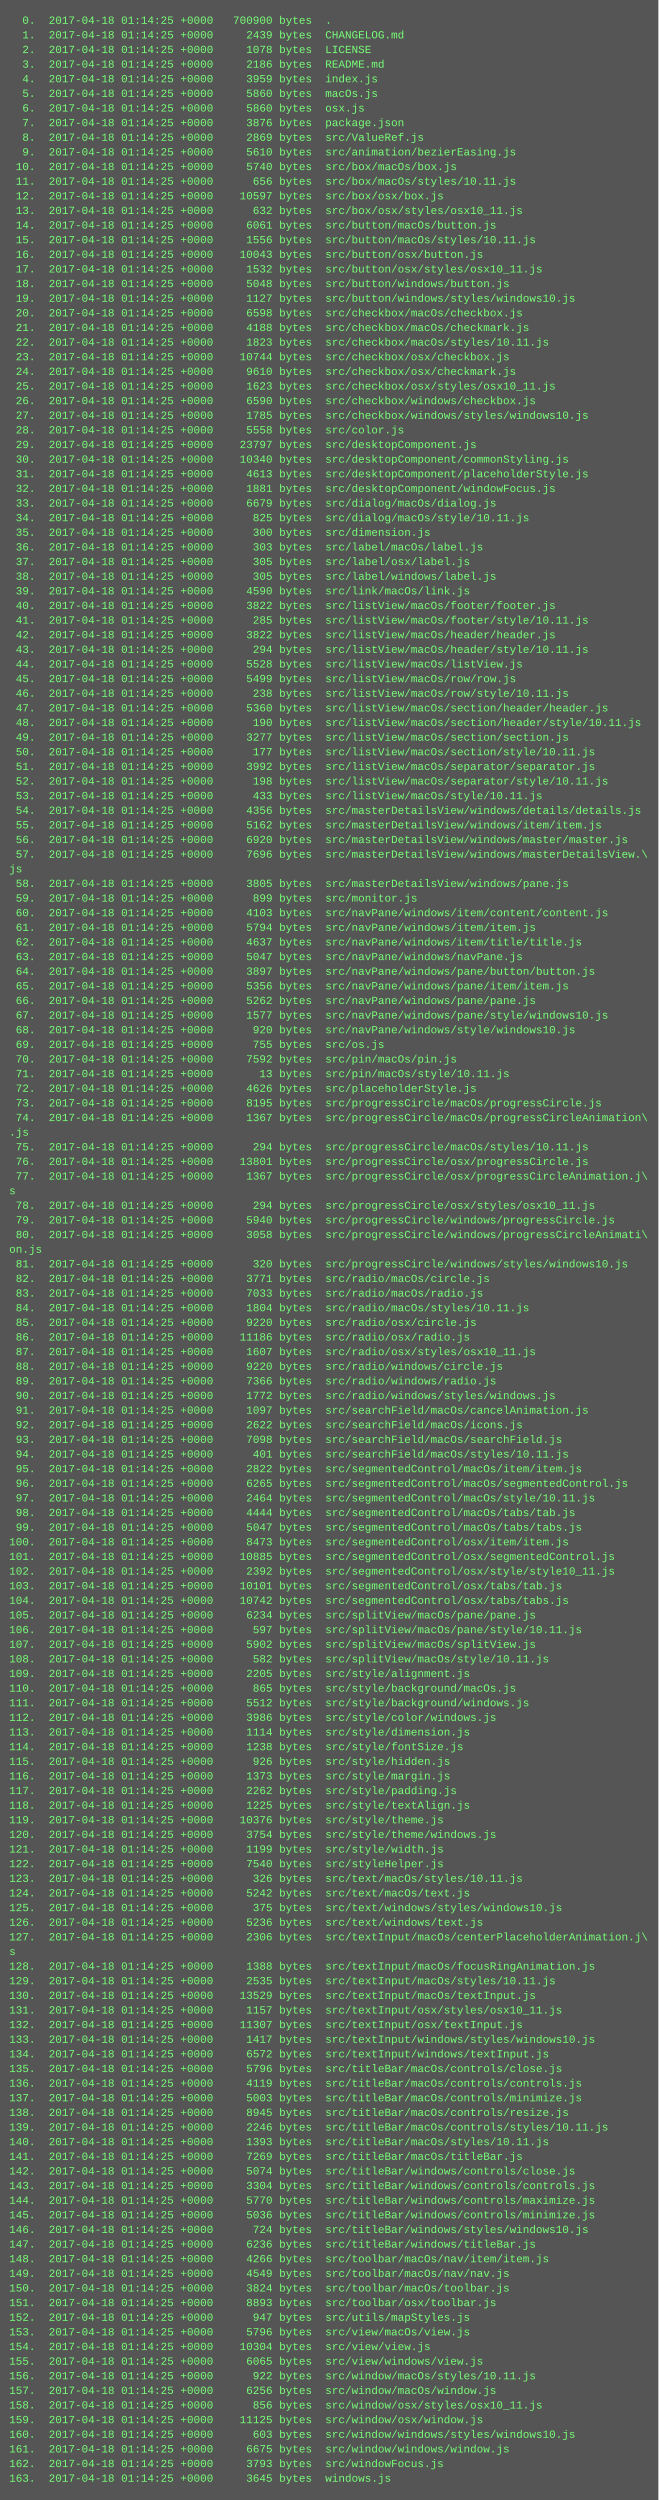
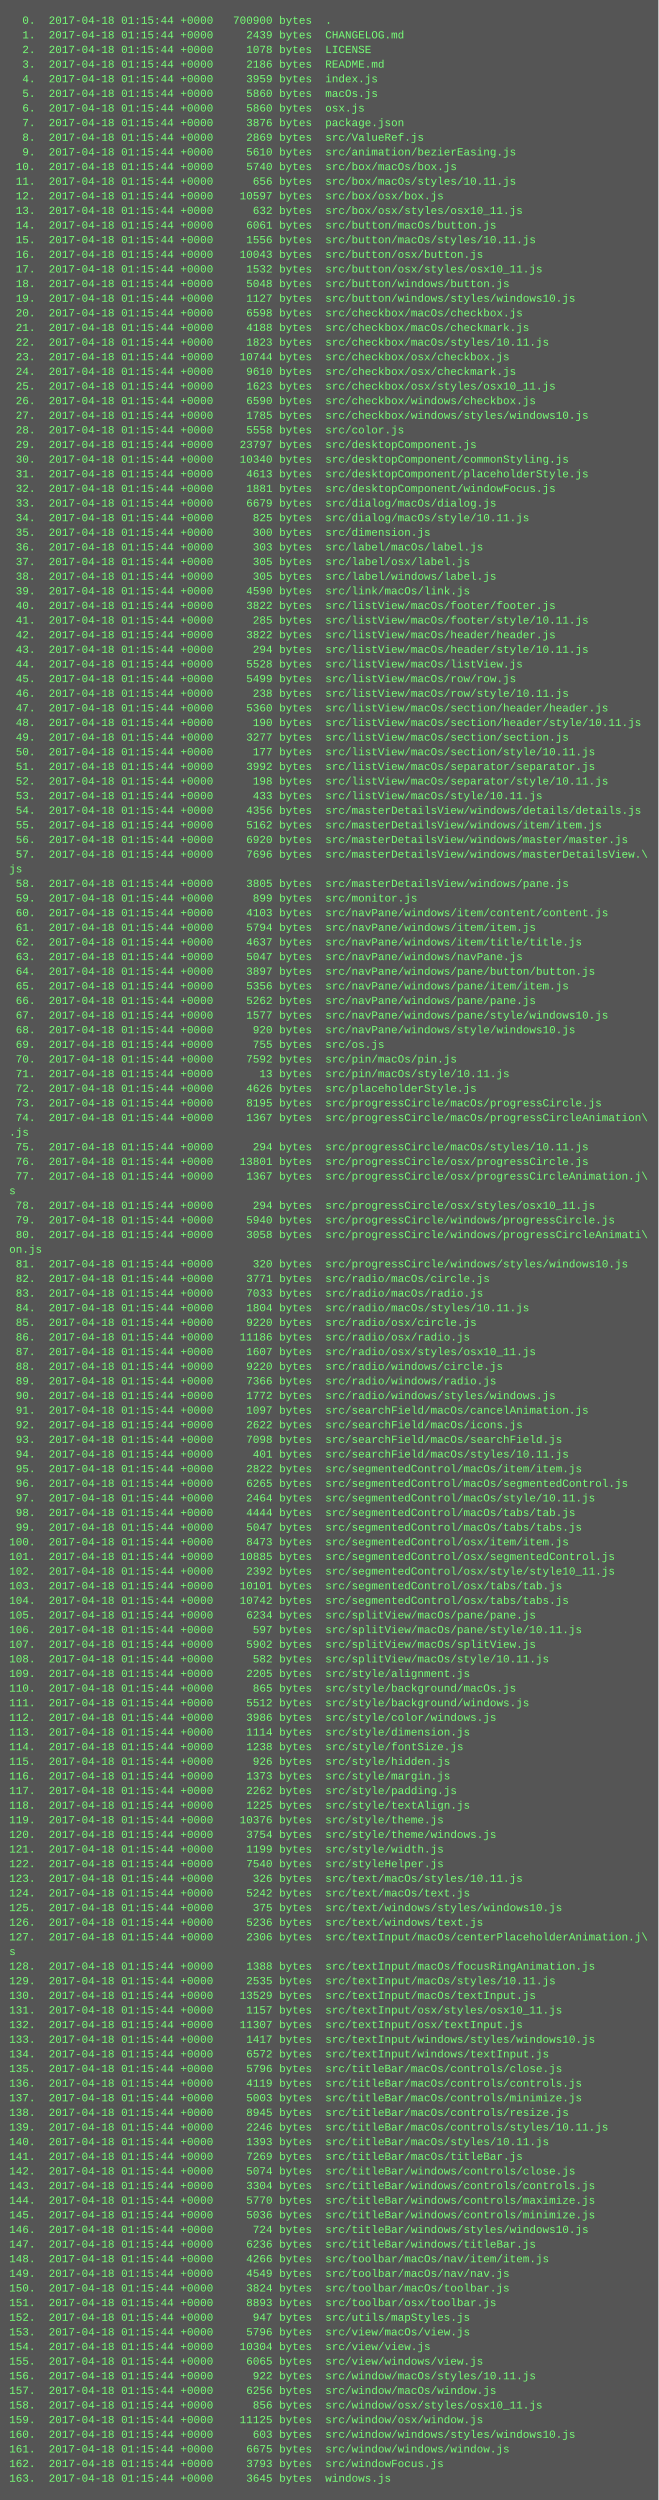
<svg xmlns="http://www.w3.org/2000/svg" height="2734" width="720">
  <rect height="2734" fill="#555" width="720" />
  <text fill="#7f7" font-family="Courier New" font-size="12" xml:space="preserve">
-     <tspan x="10" y="26">  0.  2017-04-18 01:14:25 +0000   700900 bytes  .</tspan>
-     <tspan x="10" y="42">  1.  2017-04-18 01:14:25 +0000     2439 bytes  CHANGELOG.md</tspan>
-     <tspan x="10" y="58">  2.  2017-04-18 01:14:25 +0000     1078 bytes  LICENSE</tspan>
-     <tspan x="10" y="74">  3.  2017-04-18 01:14:25 +0000     2186 bytes  README.md</tspan>
-     <tspan x="10" y="90">  4.  2017-04-18 01:14:25 +0000     3959 bytes  index.js</tspan>
-     <tspan x="10" y="106">  5.  2017-04-18 01:14:25 +0000     5860 bytes  macOs.js</tspan>
-     <tspan x="10" y="122">  6.  2017-04-18 01:14:25 +0000     5860 bytes  osx.js</tspan>
-     <tspan x="10" y="138">  7.  2017-04-18 01:14:25 +0000     3876 bytes  package.json</tspan>
-     <tspan x="10" y="154">  8.  2017-04-18 01:14:25 +0000     2869 bytes  src/ValueRef.js</tspan>
-     <tspan x="10" y="170">  9.  2017-04-18 01:14:25 +0000     5610 bytes  src/animation/bezierEasing.js</tspan>
-     <tspan x="10" y="186"> 10.  2017-04-18 01:14:25 +0000     5740 bytes  src/box/macOs/box.js</tspan>
-     <tspan x="10" y="202"> 11.  2017-04-18 01:14:25 +0000      656 bytes  src/box/macOs/styles/10.11.js</tspan>
-     <tspan x="10" y="218"> 12.  2017-04-18 01:14:25 +0000    10597 bytes  src/box/osx/box.js</tspan>
-     <tspan x="10" y="234"> 13.  2017-04-18 01:14:25 +0000      632 bytes  src/box/osx/styles/osx10_11.js</tspan>
-     <tspan x="10" y="250"> 14.  2017-04-18 01:14:25 +0000     6061 bytes  src/button/macOs/button.js</tspan>
-     <tspan x="10" y="266"> 15.  2017-04-18 01:14:25 +0000     1556 bytes  src/button/macOs/styles/10.11.js</tspan>
-     <tspan x="10" y="282"> 16.  2017-04-18 01:14:25 +0000    10043 bytes  src/button/osx/button.js</tspan>
-     <tspan x="10" y="298"> 17.  2017-04-18 01:14:25 +0000     1532 bytes  src/button/osx/styles/osx10_11.js</tspan>
-     <tspan x="10" y="314"> 18.  2017-04-18 01:14:25 +0000     5048 bytes  src/button/windows/button.js</tspan>
-     <tspan x="10" y="330"> 19.  2017-04-18 01:14:25 +0000     1127 bytes  src/button/windows/styles/windows10.js</tspan>
-     <tspan x="10" y="346"> 20.  2017-04-18 01:14:25 +0000     6598 bytes  src/checkbox/macOs/checkbox.js</tspan>
-     <tspan x="10" y="362"> 21.  2017-04-18 01:14:25 +0000     4188 bytes  src/checkbox/macOs/checkmark.js</tspan>
-     <tspan x="10" y="378"> 22.  2017-04-18 01:14:25 +0000     1823 bytes  src/checkbox/macOs/styles/10.11.js</tspan>
-     <tspan x="10" y="394"> 23.  2017-04-18 01:14:25 +0000    10744 bytes  src/checkbox/osx/checkbox.js</tspan>
-     <tspan x="10" y="410"> 24.  2017-04-18 01:14:25 +0000     9610 bytes  src/checkbox/osx/checkmark.js</tspan>
-     <tspan x="10" y="426"> 25.  2017-04-18 01:14:25 +0000     1623 bytes  src/checkbox/osx/styles/osx10_11.js</tspan>
-     <tspan x="10" y="442"> 26.  2017-04-18 01:14:25 +0000     6590 bytes  src/checkbox/windows/checkbox.js</tspan>
-     <tspan x="10" y="458"> 27.  2017-04-18 01:14:25 +0000     1785 bytes  src/checkbox/windows/styles/windows10.js</tspan>
-     <tspan x="10" y="474"> 28.  2017-04-18 01:14:25 +0000     5558 bytes  src/color.js</tspan>
-     <tspan x="10" y="490"> 29.  2017-04-18 01:14:25 +0000    23797 bytes  src/desktopComponent.js</tspan>
-     <tspan x="10" y="506"> 30.  2017-04-18 01:14:25 +0000    10340 bytes  src/desktopComponent/commonStyling.js</tspan>
-     <tspan x="10" y="522"> 31.  2017-04-18 01:14:25 +0000     4613 bytes  src/desktopComponent/placeholderStyle.js</tspan>
-     <tspan x="10" y="538"> 32.  2017-04-18 01:14:25 +0000     1881 bytes  src/desktopComponent/windowFocus.js</tspan>
-     <tspan x="10" y="554"> 33.  2017-04-18 01:14:25 +0000     6679 bytes  src/dialog/macOs/dialog.js</tspan>
-     <tspan x="10" y="570"> 34.  2017-04-18 01:14:25 +0000      825 bytes  src/dialog/macOs/style/10.11.js</tspan>
-     <tspan x="10" y="586"> 35.  2017-04-18 01:14:25 +0000      300 bytes  src/dimension.js</tspan>
-     <tspan x="10" y="602"> 36.  2017-04-18 01:14:25 +0000      303 bytes  src/label/macOs/label.js</tspan>
-     <tspan x="10" y="618"> 37.  2017-04-18 01:14:25 +0000      305 bytes  src/label/osx/label.js</tspan>
-     <tspan x="10" y="634"> 38.  2017-04-18 01:14:25 +0000      305 bytes  src/label/windows/label.js</tspan>
-     <tspan x="10" y="650"> 39.  2017-04-18 01:14:25 +0000     4590 bytes  src/link/macOs/link.js</tspan>
-     <tspan x="10" y="666"> 40.  2017-04-18 01:14:25 +0000     3822 bytes  src/listView/macOs/footer/footer.js</tspan>
-     <tspan x="10" y="682"> 41.  2017-04-18 01:14:25 +0000      285 bytes  src/listView/macOs/footer/style/10.11.js</tspan>
-     <tspan x="10" y="698"> 42.  2017-04-18 01:14:25 +0000     3822 bytes  src/listView/macOs/header/header.js</tspan>
-     <tspan x="10" y="714"> 43.  2017-04-18 01:14:25 +0000      294 bytes  src/listView/macOs/header/style/10.11.js</tspan>
-     <tspan x="10" y="730"> 44.  2017-04-18 01:14:25 +0000     5528 bytes  src/listView/macOs/listView.js</tspan>
-     <tspan x="10" y="746"> 45.  2017-04-18 01:14:25 +0000     5499 bytes  src/listView/macOs/row/row.js</tspan>
-     <tspan x="10" y="762"> 46.  2017-04-18 01:14:25 +0000      238 bytes  src/listView/macOs/row/style/10.11.js</tspan>
-     <tspan x="10" y="778"> 47.  2017-04-18 01:14:25 +0000     5360 bytes  src/listView/macOs/section/header/header.js</tspan>
-     <tspan x="10" y="794"> 48.  2017-04-18 01:14:25 +0000      190 bytes  src/listView/macOs/section/header/style/10.11.js</tspan>
-     <tspan x="10" y="810"> 49.  2017-04-18 01:14:25 +0000     3277 bytes  src/listView/macOs/section/section.js</tspan>
-     <tspan x="10" y="826"> 50.  2017-04-18 01:14:25 +0000      177 bytes  src/listView/macOs/section/style/10.11.js</tspan>
-     <tspan x="10" y="842"> 51.  2017-04-18 01:14:25 +0000     3992 bytes  src/listView/macOs/separator/separator.js</tspan>
-     <tspan x="10" y="858"> 52.  2017-04-18 01:14:25 +0000      198 bytes  src/listView/macOs/separator/style/10.11.js</tspan>
-     <tspan x="10" y="874"> 53.  2017-04-18 01:14:25 +0000      433 bytes  src/listView/macOs/style/10.11.js</tspan>
-     <tspan x="10" y="890"> 54.  2017-04-18 01:14:25 +0000     4356 bytes  src/masterDetailsView/windows/details/details.js</tspan>
-     <tspan x="10" y="906"> 55.  2017-04-18 01:14:25 +0000     5162 bytes  src/masterDetailsView/windows/item/item.js</tspan>
-     <tspan x="10" y="922"> 56.  2017-04-18 01:14:25 +0000     6920 bytes  src/masterDetailsView/windows/master/master.js</tspan>
-     <tspan x="10" y="938"> 57.  2017-04-18 01:14:25 +0000     7696 bytes  src/masterDetailsView/windows/masterDetailsView.\</tspan>
+     <tspan x="10" y="26">  0.  2017-04-18 01:15:44 +0000   700900 bytes  .</tspan>
+     <tspan x="10" y="42">  1.  2017-04-18 01:15:44 +0000     2439 bytes  CHANGELOG.md</tspan>
+     <tspan x="10" y="58">  2.  2017-04-18 01:15:44 +0000     1078 bytes  LICENSE</tspan>
+     <tspan x="10" y="74">  3.  2017-04-18 01:15:44 +0000     2186 bytes  README.md</tspan>
+     <tspan x="10" y="90">  4.  2017-04-18 01:15:44 +0000     3959 bytes  index.js</tspan>
+     <tspan x="10" y="106">  5.  2017-04-18 01:15:44 +0000     5860 bytes  macOs.js</tspan>
+     <tspan x="10" y="122">  6.  2017-04-18 01:15:44 +0000     5860 bytes  osx.js</tspan>
+     <tspan x="10" y="138">  7.  2017-04-18 01:15:44 +0000     3876 bytes  package.json</tspan>
+     <tspan x="10" y="154">  8.  2017-04-18 01:15:44 +0000     2869 bytes  src/ValueRef.js</tspan>
+     <tspan x="10" y="170">  9.  2017-04-18 01:15:44 +0000     5610 bytes  src/animation/bezierEasing.js</tspan>
+     <tspan x="10" y="186"> 10.  2017-04-18 01:15:44 +0000     5740 bytes  src/box/macOs/box.js</tspan>
+     <tspan x="10" y="202"> 11.  2017-04-18 01:15:44 +0000      656 bytes  src/box/macOs/styles/10.11.js</tspan>
+     <tspan x="10" y="218"> 12.  2017-04-18 01:15:44 +0000    10597 bytes  src/box/osx/box.js</tspan>
+     <tspan x="10" y="234"> 13.  2017-04-18 01:15:44 +0000      632 bytes  src/box/osx/styles/osx10_11.js</tspan>
+     <tspan x="10" y="250"> 14.  2017-04-18 01:15:44 +0000     6061 bytes  src/button/macOs/button.js</tspan>
+     <tspan x="10" y="266"> 15.  2017-04-18 01:15:44 +0000     1556 bytes  src/button/macOs/styles/10.11.js</tspan>
+     <tspan x="10" y="282"> 16.  2017-04-18 01:15:44 +0000    10043 bytes  src/button/osx/button.js</tspan>
+     <tspan x="10" y="298"> 17.  2017-04-18 01:15:44 +0000     1532 bytes  src/button/osx/styles/osx10_11.js</tspan>
+     <tspan x="10" y="314"> 18.  2017-04-18 01:15:44 +0000     5048 bytes  src/button/windows/button.js</tspan>
+     <tspan x="10" y="330"> 19.  2017-04-18 01:15:44 +0000     1127 bytes  src/button/windows/styles/windows10.js</tspan>
+     <tspan x="10" y="346"> 20.  2017-04-18 01:15:44 +0000     6598 bytes  src/checkbox/macOs/checkbox.js</tspan>
+     <tspan x="10" y="362"> 21.  2017-04-18 01:15:44 +0000     4188 bytes  src/checkbox/macOs/checkmark.js</tspan>
+     <tspan x="10" y="378"> 22.  2017-04-18 01:15:44 +0000     1823 bytes  src/checkbox/macOs/styles/10.11.js</tspan>
+     <tspan x="10" y="394"> 23.  2017-04-18 01:15:44 +0000    10744 bytes  src/checkbox/osx/checkbox.js</tspan>
+     <tspan x="10" y="410"> 24.  2017-04-18 01:15:44 +0000     9610 bytes  src/checkbox/osx/checkmark.js</tspan>
+     <tspan x="10" y="426"> 25.  2017-04-18 01:15:44 +0000     1623 bytes  src/checkbox/osx/styles/osx10_11.js</tspan>
+     <tspan x="10" y="442"> 26.  2017-04-18 01:15:44 +0000     6590 bytes  src/checkbox/windows/checkbox.js</tspan>
+     <tspan x="10" y="458"> 27.  2017-04-18 01:15:44 +0000     1785 bytes  src/checkbox/windows/styles/windows10.js</tspan>
+     <tspan x="10" y="474"> 28.  2017-04-18 01:15:44 +0000     5558 bytes  src/color.js</tspan>
+     <tspan x="10" y="490"> 29.  2017-04-18 01:15:44 +0000    23797 bytes  src/desktopComponent.js</tspan>
+     <tspan x="10" y="506"> 30.  2017-04-18 01:15:44 +0000    10340 bytes  src/desktopComponent/commonStyling.js</tspan>
+     <tspan x="10" y="522"> 31.  2017-04-18 01:15:44 +0000     4613 bytes  src/desktopComponent/placeholderStyle.js</tspan>
+     <tspan x="10" y="538"> 32.  2017-04-18 01:15:44 +0000     1881 bytes  src/desktopComponent/windowFocus.js</tspan>
+     <tspan x="10" y="554"> 33.  2017-04-18 01:15:44 +0000     6679 bytes  src/dialog/macOs/dialog.js</tspan>
+     <tspan x="10" y="570"> 34.  2017-04-18 01:15:44 +0000      825 bytes  src/dialog/macOs/style/10.11.js</tspan>
+     <tspan x="10" y="586"> 35.  2017-04-18 01:15:44 +0000      300 bytes  src/dimension.js</tspan>
+     <tspan x="10" y="602"> 36.  2017-04-18 01:15:44 +0000      303 bytes  src/label/macOs/label.js</tspan>
+     <tspan x="10" y="618"> 37.  2017-04-18 01:15:44 +0000      305 bytes  src/label/osx/label.js</tspan>
+     <tspan x="10" y="634"> 38.  2017-04-18 01:15:44 +0000      305 bytes  src/label/windows/label.js</tspan>
+     <tspan x="10" y="650"> 39.  2017-04-18 01:15:44 +0000     4590 bytes  src/link/macOs/link.js</tspan>
+     <tspan x="10" y="666"> 40.  2017-04-18 01:15:44 +0000     3822 bytes  src/listView/macOs/footer/footer.js</tspan>
+     <tspan x="10" y="682"> 41.  2017-04-18 01:15:44 +0000      285 bytes  src/listView/macOs/footer/style/10.11.js</tspan>
+     <tspan x="10" y="698"> 42.  2017-04-18 01:15:44 +0000     3822 bytes  src/listView/macOs/header/header.js</tspan>
+     <tspan x="10" y="714"> 43.  2017-04-18 01:15:44 +0000      294 bytes  src/listView/macOs/header/style/10.11.js</tspan>
+     <tspan x="10" y="730"> 44.  2017-04-18 01:15:44 +0000     5528 bytes  src/listView/macOs/listView.js</tspan>
+     <tspan x="10" y="746"> 45.  2017-04-18 01:15:44 +0000     5499 bytes  src/listView/macOs/row/row.js</tspan>
+     <tspan x="10" y="762"> 46.  2017-04-18 01:15:44 +0000      238 bytes  src/listView/macOs/row/style/10.11.js</tspan>
+     <tspan x="10" y="778"> 47.  2017-04-18 01:15:44 +0000     5360 bytes  src/listView/macOs/section/header/header.js</tspan>
+     <tspan x="10" y="794"> 48.  2017-04-18 01:15:44 +0000      190 bytes  src/listView/macOs/section/header/style/10.11.js</tspan>
+     <tspan x="10" y="810"> 49.  2017-04-18 01:15:44 +0000     3277 bytes  src/listView/macOs/section/section.js</tspan>
+     <tspan x="10" y="826"> 50.  2017-04-18 01:15:44 +0000      177 bytes  src/listView/macOs/section/style/10.11.js</tspan>
+     <tspan x="10" y="842"> 51.  2017-04-18 01:15:44 +0000     3992 bytes  src/listView/macOs/separator/separator.js</tspan>
+     <tspan x="10" y="858"> 52.  2017-04-18 01:15:44 +0000      198 bytes  src/listView/macOs/separator/style/10.11.js</tspan>
+     <tspan x="10" y="874"> 53.  2017-04-18 01:15:44 +0000      433 bytes  src/listView/macOs/style/10.11.js</tspan>
+     <tspan x="10" y="890"> 54.  2017-04-18 01:15:44 +0000     4356 bytes  src/masterDetailsView/windows/details/details.js</tspan>
+     <tspan x="10" y="906"> 55.  2017-04-18 01:15:44 +0000     5162 bytes  src/masterDetailsView/windows/item/item.js</tspan>
+     <tspan x="10" y="922"> 56.  2017-04-18 01:15:44 +0000     6920 bytes  src/masterDetailsView/windows/master/master.js</tspan>
+     <tspan x="10" y="938"> 57.  2017-04-18 01:15:44 +0000     7696 bytes  src/masterDetailsView/windows/masterDetailsView.\</tspan>
    <tspan x="10" y="954">js</tspan>
-     <tspan x="10" y="970"> 58.  2017-04-18 01:14:25 +0000     3805 bytes  src/masterDetailsView/windows/pane.js</tspan>
-     <tspan x="10" y="986"> 59.  2017-04-18 01:14:25 +0000      899 bytes  src/monitor.js</tspan>
-     <tspan x="10" y="1002"> 60.  2017-04-18 01:14:25 +0000     4103 bytes  src/navPane/windows/item/content/content.js</tspan>
-     <tspan x="10" y="1018"> 61.  2017-04-18 01:14:25 +0000     5794 bytes  src/navPane/windows/item/item.js</tspan>
-     <tspan x="10" y="1034"> 62.  2017-04-18 01:14:25 +0000     4637 bytes  src/navPane/windows/item/title/title.js</tspan>
-     <tspan x="10" y="1050"> 63.  2017-04-18 01:14:25 +0000     5047 bytes  src/navPane/windows/navPane.js</tspan>
-     <tspan x="10" y="1066"> 64.  2017-04-18 01:14:25 +0000     3897 bytes  src/navPane/windows/pane/button/button.js</tspan>
-     <tspan x="10" y="1082"> 65.  2017-04-18 01:14:25 +0000     5356 bytes  src/navPane/windows/pane/item/item.js</tspan>
-     <tspan x="10" y="1098"> 66.  2017-04-18 01:14:25 +0000     5262 bytes  src/navPane/windows/pane/pane.js</tspan>
-     <tspan x="10" y="1114"> 67.  2017-04-18 01:14:25 +0000     1577 bytes  src/navPane/windows/pane/style/windows10.js</tspan>
-     <tspan x="10" y="1130"> 68.  2017-04-18 01:14:25 +0000      920 bytes  src/navPane/windows/style/windows10.js</tspan>
-     <tspan x="10" y="1146"> 69.  2017-04-18 01:14:25 +0000      755 bytes  src/os.js</tspan>
-     <tspan x="10" y="1162"> 70.  2017-04-18 01:14:25 +0000     7592 bytes  src/pin/macOs/pin.js</tspan>
-     <tspan x="10" y="1178"> 71.  2017-04-18 01:14:25 +0000       13 bytes  src/pin/macOs/style/10.11.js</tspan>
-     <tspan x="10" y="1194"> 72.  2017-04-18 01:14:25 +0000     4626 bytes  src/placeholderStyle.js</tspan>
-     <tspan x="10" y="1210"> 73.  2017-04-18 01:14:25 +0000     8195 bytes  src/progressCircle/macOs/progressCircle.js</tspan>
-     <tspan x="10" y="1226"> 74.  2017-04-18 01:14:25 +0000     1367 bytes  src/progressCircle/macOs/progressCircleAnimation\</tspan>
+     <tspan x="10" y="970"> 58.  2017-04-18 01:15:44 +0000     3805 bytes  src/masterDetailsView/windows/pane.js</tspan>
+     <tspan x="10" y="986"> 59.  2017-04-18 01:15:44 +0000      899 bytes  src/monitor.js</tspan>
+     <tspan x="10" y="1002"> 60.  2017-04-18 01:15:44 +0000     4103 bytes  src/navPane/windows/item/content/content.js</tspan>
+     <tspan x="10" y="1018"> 61.  2017-04-18 01:15:44 +0000     5794 bytes  src/navPane/windows/item/item.js</tspan>
+     <tspan x="10" y="1034"> 62.  2017-04-18 01:15:44 +0000     4637 bytes  src/navPane/windows/item/title/title.js</tspan>
+     <tspan x="10" y="1050"> 63.  2017-04-18 01:15:44 +0000     5047 bytes  src/navPane/windows/navPane.js</tspan>
+     <tspan x="10" y="1066"> 64.  2017-04-18 01:15:44 +0000     3897 bytes  src/navPane/windows/pane/button/button.js</tspan>
+     <tspan x="10" y="1082"> 65.  2017-04-18 01:15:44 +0000     5356 bytes  src/navPane/windows/pane/item/item.js</tspan>
+     <tspan x="10" y="1098"> 66.  2017-04-18 01:15:44 +0000     5262 bytes  src/navPane/windows/pane/pane.js</tspan>
+     <tspan x="10" y="1114"> 67.  2017-04-18 01:15:44 +0000     1577 bytes  src/navPane/windows/pane/style/windows10.js</tspan>
+     <tspan x="10" y="1130"> 68.  2017-04-18 01:15:44 +0000      920 bytes  src/navPane/windows/style/windows10.js</tspan>
+     <tspan x="10" y="1146"> 69.  2017-04-18 01:15:44 +0000      755 bytes  src/os.js</tspan>
+     <tspan x="10" y="1162"> 70.  2017-04-18 01:15:44 +0000     7592 bytes  src/pin/macOs/pin.js</tspan>
+     <tspan x="10" y="1178"> 71.  2017-04-18 01:15:44 +0000       13 bytes  src/pin/macOs/style/10.11.js</tspan>
+     <tspan x="10" y="1194"> 72.  2017-04-18 01:15:44 +0000     4626 bytes  src/placeholderStyle.js</tspan>
+     <tspan x="10" y="1210"> 73.  2017-04-18 01:15:44 +0000     8195 bytes  src/progressCircle/macOs/progressCircle.js</tspan>
+     <tspan x="10" y="1226"> 74.  2017-04-18 01:15:44 +0000     1367 bytes  src/progressCircle/macOs/progressCircleAnimation\</tspan>
    <tspan x="10" y="1242">.js</tspan>
-     <tspan x="10" y="1258"> 75.  2017-04-18 01:14:25 +0000      294 bytes  src/progressCircle/macOs/styles/10.11.js</tspan>
-     <tspan x="10" y="1274"> 76.  2017-04-18 01:14:25 +0000    13801 bytes  src/progressCircle/osx/progressCircle.js</tspan>
-     <tspan x="10" y="1290"> 77.  2017-04-18 01:14:25 +0000     1367 bytes  src/progressCircle/osx/progressCircleAnimation.j\</tspan>
+     <tspan x="10" y="1258"> 75.  2017-04-18 01:15:44 +0000      294 bytes  src/progressCircle/macOs/styles/10.11.js</tspan>
+     <tspan x="10" y="1274"> 76.  2017-04-18 01:15:44 +0000    13801 bytes  src/progressCircle/osx/progressCircle.js</tspan>
+     <tspan x="10" y="1290"> 77.  2017-04-18 01:15:44 +0000     1367 bytes  src/progressCircle/osx/progressCircleAnimation.j\</tspan>
    <tspan x="10" y="1306">s</tspan>
-     <tspan x="10" y="1322"> 78.  2017-04-18 01:14:25 +0000      294 bytes  src/progressCircle/osx/styles/osx10_11.js</tspan>
-     <tspan x="10" y="1338"> 79.  2017-04-18 01:14:25 +0000     5940 bytes  src/progressCircle/windows/progressCircle.js</tspan>
-     <tspan x="10" y="1354"> 80.  2017-04-18 01:14:25 +0000     3058 bytes  src/progressCircle/windows/progressCircleAnimati\</tspan>
+     <tspan x="10" y="1322"> 78.  2017-04-18 01:15:44 +0000      294 bytes  src/progressCircle/osx/styles/osx10_11.js</tspan>
+     <tspan x="10" y="1338"> 79.  2017-04-18 01:15:44 +0000     5940 bytes  src/progressCircle/windows/progressCircle.js</tspan>
+     <tspan x="10" y="1354"> 80.  2017-04-18 01:15:44 +0000     3058 bytes  src/progressCircle/windows/progressCircleAnimati\</tspan>
    <tspan x="10" y="1370">on.js</tspan>
-     <tspan x="10" y="1386"> 81.  2017-04-18 01:14:25 +0000      320 bytes  src/progressCircle/windows/styles/windows10.js</tspan>
-     <tspan x="10" y="1402"> 82.  2017-04-18 01:14:25 +0000     3771 bytes  src/radio/macOs/circle.js</tspan>
-     <tspan x="10" y="1418"> 83.  2017-04-18 01:14:25 +0000     7033 bytes  src/radio/macOs/radio.js</tspan>
-     <tspan x="10" y="1434"> 84.  2017-04-18 01:14:25 +0000     1804 bytes  src/radio/macOs/styles/10.11.js</tspan>
-     <tspan x="10" y="1450"> 85.  2017-04-18 01:14:25 +0000     9220 bytes  src/radio/osx/circle.js</tspan>
-     <tspan x="10" y="1466"> 86.  2017-04-18 01:14:25 +0000    11186 bytes  src/radio/osx/radio.js</tspan>
-     <tspan x="10" y="1482"> 87.  2017-04-18 01:14:25 +0000     1607 bytes  src/radio/osx/styles/osx10_11.js</tspan>
-     <tspan x="10" y="1498"> 88.  2017-04-18 01:14:25 +0000     9220 bytes  src/radio/windows/circle.js</tspan>
-     <tspan x="10" y="1514"> 89.  2017-04-18 01:14:25 +0000     7366 bytes  src/radio/windows/radio.js</tspan>
-     <tspan x="10" y="1530"> 90.  2017-04-18 01:14:25 +0000     1772 bytes  src/radio/windows/styles/windows.js</tspan>
-     <tspan x="10" y="1546"> 91.  2017-04-18 01:14:25 +0000     1097 bytes  src/searchField/macOs/cancelAnimation.js</tspan>
-     <tspan x="10" y="1562"> 92.  2017-04-18 01:14:25 +0000     2622 bytes  src/searchField/macOs/icons.js</tspan>
-     <tspan x="10" y="1578"> 93.  2017-04-18 01:14:25 +0000     7098 bytes  src/searchField/macOs/searchField.js</tspan>
-     <tspan x="10" y="1594"> 94.  2017-04-18 01:14:25 +0000      401 bytes  src/searchField/macOs/styles/10.11.js</tspan>
-     <tspan x="10" y="1610"> 95.  2017-04-18 01:14:25 +0000     2822 bytes  src/segmentedControl/macOs/item/item.js</tspan>
-     <tspan x="10" y="1626"> 96.  2017-04-18 01:14:25 +0000     6265 bytes  src/segmentedControl/macOs/segmentedControl.js</tspan>
-     <tspan x="10" y="1642"> 97.  2017-04-18 01:14:25 +0000     2464 bytes  src/segmentedControl/macOs/style/10.11.js</tspan>
-     <tspan x="10" y="1658"> 98.  2017-04-18 01:14:25 +0000     4444 bytes  src/segmentedControl/macOs/tabs/tab.js</tspan>
-     <tspan x="10" y="1674"> 99.  2017-04-18 01:14:25 +0000     5047 bytes  src/segmentedControl/macOs/tabs/tabs.js</tspan>
-     <tspan x="10" y="1690">100.  2017-04-18 01:14:25 +0000     8473 bytes  src/segmentedControl/osx/item/item.js</tspan>
-     <tspan x="10" y="1706">101.  2017-04-18 01:14:25 +0000    10885 bytes  src/segmentedControl/osx/segmentedControl.js</tspan>
-     <tspan x="10" y="1722">102.  2017-04-18 01:14:25 +0000     2392 bytes  src/segmentedControl/osx/style/style10_11.js</tspan>
-     <tspan x="10" y="1738">103.  2017-04-18 01:14:25 +0000    10101 bytes  src/segmentedControl/osx/tabs/tab.js</tspan>
-     <tspan x="10" y="1754">104.  2017-04-18 01:14:25 +0000    10742 bytes  src/segmentedControl/osx/tabs/tabs.js</tspan>
-     <tspan x="10" y="1770">105.  2017-04-18 01:14:25 +0000     6234 bytes  src/splitView/macOs/pane/pane.js</tspan>
-     <tspan x="10" y="1786">106.  2017-04-18 01:14:25 +0000      597 bytes  src/splitView/macOs/pane/style/10.11.js</tspan>
-     <tspan x="10" y="1802">107.  2017-04-18 01:14:25 +0000     5902 bytes  src/splitView/macOs/splitView.js</tspan>
-     <tspan x="10" y="1818">108.  2017-04-18 01:14:25 +0000      582 bytes  src/splitView/macOs/style/10.11.js</tspan>
-     <tspan x="10" y="1834">109.  2017-04-18 01:14:25 +0000     2205 bytes  src/style/alignment.js</tspan>
-     <tspan x="10" y="1850">110.  2017-04-18 01:14:25 +0000      865 bytes  src/style/background/macOs.js</tspan>
-     <tspan x="10" y="1866">111.  2017-04-18 01:14:25 +0000     5512 bytes  src/style/background/windows.js</tspan>
-     <tspan x="10" y="1882">112.  2017-04-18 01:14:25 +0000     3986 bytes  src/style/color/windows.js</tspan>
-     <tspan x="10" y="1898">113.  2017-04-18 01:14:25 +0000     1114 bytes  src/style/dimension.js</tspan>
-     <tspan x="10" y="1914">114.  2017-04-18 01:14:25 +0000     1238 bytes  src/style/fontSize.js</tspan>
-     <tspan x="10" y="1930">115.  2017-04-18 01:14:25 +0000      926 bytes  src/style/hidden.js</tspan>
-     <tspan x="10" y="1946">116.  2017-04-18 01:14:25 +0000     1373 bytes  src/style/margin.js</tspan>
-     <tspan x="10" y="1962">117.  2017-04-18 01:14:25 +0000     2262 bytes  src/style/padding.js</tspan>
-     <tspan x="10" y="1978">118.  2017-04-18 01:14:25 +0000     1225 bytes  src/style/textAlign.js</tspan>
-     <tspan x="10" y="1994">119.  2017-04-18 01:14:25 +0000    10376 bytes  src/style/theme.js</tspan>
-     <tspan x="10" y="2010">120.  2017-04-18 01:14:25 +0000     3754 bytes  src/style/theme/windows.js</tspan>
-     <tspan x="10" y="2026">121.  2017-04-18 01:14:25 +0000     1199 bytes  src/style/width.js</tspan>
-     <tspan x="10" y="2042">122.  2017-04-18 01:14:25 +0000     7540 bytes  src/styleHelper.js</tspan>
-     <tspan x="10" y="2058">123.  2017-04-18 01:14:25 +0000      326 bytes  src/text/macOs/styles/10.11.js</tspan>
-     <tspan x="10" y="2074">124.  2017-04-18 01:14:25 +0000     5242 bytes  src/text/macOs/text.js</tspan>
-     <tspan x="10" y="2090">125.  2017-04-18 01:14:25 +0000      375 bytes  src/text/windows/styles/windows10.js</tspan>
-     <tspan x="10" y="2106">126.  2017-04-18 01:14:25 +0000     5236 bytes  src/text/windows/text.js</tspan>
-     <tspan x="10" y="2122">127.  2017-04-18 01:14:25 +0000     2306 bytes  src/textInput/macOs/centerPlaceholderAnimation.j\</tspan>
+     <tspan x="10" y="1386"> 81.  2017-04-18 01:15:44 +0000      320 bytes  src/progressCircle/windows/styles/windows10.js</tspan>
+     <tspan x="10" y="1402"> 82.  2017-04-18 01:15:44 +0000     3771 bytes  src/radio/macOs/circle.js</tspan>
+     <tspan x="10" y="1418"> 83.  2017-04-18 01:15:44 +0000     7033 bytes  src/radio/macOs/radio.js</tspan>
+     <tspan x="10" y="1434"> 84.  2017-04-18 01:15:44 +0000     1804 bytes  src/radio/macOs/styles/10.11.js</tspan>
+     <tspan x="10" y="1450"> 85.  2017-04-18 01:15:44 +0000     9220 bytes  src/radio/osx/circle.js</tspan>
+     <tspan x="10" y="1466"> 86.  2017-04-18 01:15:44 +0000    11186 bytes  src/radio/osx/radio.js</tspan>
+     <tspan x="10" y="1482"> 87.  2017-04-18 01:15:44 +0000     1607 bytes  src/radio/osx/styles/osx10_11.js</tspan>
+     <tspan x="10" y="1498"> 88.  2017-04-18 01:15:44 +0000     9220 bytes  src/radio/windows/circle.js</tspan>
+     <tspan x="10" y="1514"> 89.  2017-04-18 01:15:44 +0000     7366 bytes  src/radio/windows/radio.js</tspan>
+     <tspan x="10" y="1530"> 90.  2017-04-18 01:15:44 +0000     1772 bytes  src/radio/windows/styles/windows.js</tspan>
+     <tspan x="10" y="1546"> 91.  2017-04-18 01:15:44 +0000     1097 bytes  src/searchField/macOs/cancelAnimation.js</tspan>
+     <tspan x="10" y="1562"> 92.  2017-04-18 01:15:44 +0000     2622 bytes  src/searchField/macOs/icons.js</tspan>
+     <tspan x="10" y="1578"> 93.  2017-04-18 01:15:44 +0000     7098 bytes  src/searchField/macOs/searchField.js</tspan>
+     <tspan x="10" y="1594"> 94.  2017-04-18 01:15:44 +0000      401 bytes  src/searchField/macOs/styles/10.11.js</tspan>
+     <tspan x="10" y="1610"> 95.  2017-04-18 01:15:44 +0000     2822 bytes  src/segmentedControl/macOs/item/item.js</tspan>
+     <tspan x="10" y="1626"> 96.  2017-04-18 01:15:44 +0000     6265 bytes  src/segmentedControl/macOs/segmentedControl.js</tspan>
+     <tspan x="10" y="1642"> 97.  2017-04-18 01:15:44 +0000     2464 bytes  src/segmentedControl/macOs/style/10.11.js</tspan>
+     <tspan x="10" y="1658"> 98.  2017-04-18 01:15:44 +0000     4444 bytes  src/segmentedControl/macOs/tabs/tab.js</tspan>
+     <tspan x="10" y="1674"> 99.  2017-04-18 01:15:44 +0000     5047 bytes  src/segmentedControl/macOs/tabs/tabs.js</tspan>
+     <tspan x="10" y="1690">100.  2017-04-18 01:15:44 +0000     8473 bytes  src/segmentedControl/osx/item/item.js</tspan>
+     <tspan x="10" y="1706">101.  2017-04-18 01:15:44 +0000    10885 bytes  src/segmentedControl/osx/segmentedControl.js</tspan>
+     <tspan x="10" y="1722">102.  2017-04-18 01:15:44 +0000     2392 bytes  src/segmentedControl/osx/style/style10_11.js</tspan>
+     <tspan x="10" y="1738">103.  2017-04-18 01:15:44 +0000    10101 bytes  src/segmentedControl/osx/tabs/tab.js</tspan>
+     <tspan x="10" y="1754">104.  2017-04-18 01:15:44 +0000    10742 bytes  src/segmentedControl/osx/tabs/tabs.js</tspan>
+     <tspan x="10" y="1770">105.  2017-04-18 01:15:44 +0000     6234 bytes  src/splitView/macOs/pane/pane.js</tspan>
+     <tspan x="10" y="1786">106.  2017-04-18 01:15:44 +0000      597 bytes  src/splitView/macOs/pane/style/10.11.js</tspan>
+     <tspan x="10" y="1802">107.  2017-04-18 01:15:44 +0000     5902 bytes  src/splitView/macOs/splitView.js</tspan>
+     <tspan x="10" y="1818">108.  2017-04-18 01:15:44 +0000      582 bytes  src/splitView/macOs/style/10.11.js</tspan>
+     <tspan x="10" y="1834">109.  2017-04-18 01:15:44 +0000     2205 bytes  src/style/alignment.js</tspan>
+     <tspan x="10" y="1850">110.  2017-04-18 01:15:44 +0000      865 bytes  src/style/background/macOs.js</tspan>
+     <tspan x="10" y="1866">111.  2017-04-18 01:15:44 +0000     5512 bytes  src/style/background/windows.js</tspan>
+     <tspan x="10" y="1882">112.  2017-04-18 01:15:44 +0000     3986 bytes  src/style/color/windows.js</tspan>
+     <tspan x="10" y="1898">113.  2017-04-18 01:15:44 +0000     1114 bytes  src/style/dimension.js</tspan>
+     <tspan x="10" y="1914">114.  2017-04-18 01:15:44 +0000     1238 bytes  src/style/fontSize.js</tspan>
+     <tspan x="10" y="1930">115.  2017-04-18 01:15:44 +0000      926 bytes  src/style/hidden.js</tspan>
+     <tspan x="10" y="1946">116.  2017-04-18 01:15:44 +0000     1373 bytes  src/style/margin.js</tspan>
+     <tspan x="10" y="1962">117.  2017-04-18 01:15:44 +0000     2262 bytes  src/style/padding.js</tspan>
+     <tspan x="10" y="1978">118.  2017-04-18 01:15:44 +0000     1225 bytes  src/style/textAlign.js</tspan>
+     <tspan x="10" y="1994">119.  2017-04-18 01:15:44 +0000    10376 bytes  src/style/theme.js</tspan>
+     <tspan x="10" y="2010">120.  2017-04-18 01:15:44 +0000     3754 bytes  src/style/theme/windows.js</tspan>
+     <tspan x="10" y="2026">121.  2017-04-18 01:15:44 +0000     1199 bytes  src/style/width.js</tspan>
+     <tspan x="10" y="2042">122.  2017-04-18 01:15:44 +0000     7540 bytes  src/styleHelper.js</tspan>
+     <tspan x="10" y="2058">123.  2017-04-18 01:15:44 +0000      326 bytes  src/text/macOs/styles/10.11.js</tspan>
+     <tspan x="10" y="2074">124.  2017-04-18 01:15:44 +0000     5242 bytes  src/text/macOs/text.js</tspan>
+     <tspan x="10" y="2090">125.  2017-04-18 01:15:44 +0000      375 bytes  src/text/windows/styles/windows10.js</tspan>
+     <tspan x="10" y="2106">126.  2017-04-18 01:15:44 +0000     5236 bytes  src/text/windows/text.js</tspan>
+     <tspan x="10" y="2122">127.  2017-04-18 01:15:44 +0000     2306 bytes  src/textInput/macOs/centerPlaceholderAnimation.j\</tspan>
    <tspan x="10" y="2138">s</tspan>
-     <tspan x="10" y="2154">128.  2017-04-18 01:14:25 +0000     1388 bytes  src/textInput/macOs/focusRingAnimation.js</tspan>
-     <tspan x="10" y="2170">129.  2017-04-18 01:14:25 +0000     2535 bytes  src/textInput/macOs/styles/10.11.js</tspan>
-     <tspan x="10" y="2186">130.  2017-04-18 01:14:25 +0000    13529 bytes  src/textInput/macOs/textInput.js</tspan>
-     <tspan x="10" y="2202">131.  2017-04-18 01:14:25 +0000     1157 bytes  src/textInput/osx/styles/osx10_11.js</tspan>
-     <tspan x="10" y="2218">132.  2017-04-18 01:14:25 +0000    11307 bytes  src/textInput/osx/textInput.js</tspan>
-     <tspan x="10" y="2234">133.  2017-04-18 01:14:25 +0000     1417 bytes  src/textInput/windows/styles/windows10.js</tspan>
-     <tspan x="10" y="2250">134.  2017-04-18 01:14:25 +0000     6572 bytes  src/textInput/windows/textInput.js</tspan>
-     <tspan x="10" y="2266">135.  2017-04-18 01:14:25 +0000     5796 bytes  src/titleBar/macOs/controls/close.js</tspan>
-     <tspan x="10" y="2282">136.  2017-04-18 01:14:25 +0000     4119 bytes  src/titleBar/macOs/controls/controls.js</tspan>
-     <tspan x="10" y="2298">137.  2017-04-18 01:14:25 +0000     5003 bytes  src/titleBar/macOs/controls/minimize.js</tspan>
-     <tspan x="10" y="2314">138.  2017-04-18 01:14:25 +0000     8945 bytes  src/titleBar/macOs/controls/resize.js</tspan>
-     <tspan x="10" y="2330">139.  2017-04-18 01:14:25 +0000     2246 bytes  src/titleBar/macOs/controls/styles/10.11.js</tspan>
-     <tspan x="10" y="2346">140.  2017-04-18 01:14:25 +0000     1393 bytes  src/titleBar/macOs/styles/10.11.js</tspan>
-     <tspan x="10" y="2362">141.  2017-04-18 01:14:25 +0000     7269 bytes  src/titleBar/macOs/titleBar.js</tspan>
-     <tspan x="10" y="2378">142.  2017-04-18 01:14:25 +0000     5074 bytes  src/titleBar/windows/controls/close.js</tspan>
-     <tspan x="10" y="2394">143.  2017-04-18 01:14:25 +0000     3304 bytes  src/titleBar/windows/controls/controls.js</tspan>
-     <tspan x="10" y="2410">144.  2017-04-18 01:14:25 +0000     5770 bytes  src/titleBar/windows/controls/maximize.js</tspan>
-     <tspan x="10" y="2426">145.  2017-04-18 01:14:25 +0000     5036 bytes  src/titleBar/windows/controls/minimize.js</tspan>
-     <tspan x="10" y="2442">146.  2017-04-18 01:14:25 +0000      724 bytes  src/titleBar/windows/styles/windows10.js</tspan>
-     <tspan x="10" y="2458">147.  2017-04-18 01:14:25 +0000     6236 bytes  src/titleBar/windows/titleBar.js</tspan>
-     <tspan x="10" y="2474">148.  2017-04-18 01:14:25 +0000     4266 bytes  src/toolbar/macOs/nav/item/item.js</tspan>
-     <tspan x="10" y="2490">149.  2017-04-18 01:14:25 +0000     4549 bytes  src/toolbar/macOs/nav/nav.js</tspan>
-     <tspan x="10" y="2506">150.  2017-04-18 01:14:25 +0000     3824 bytes  src/toolbar/macOs/toolbar.js</tspan>
-     <tspan x="10" y="2522">151.  2017-04-18 01:14:25 +0000     8893 bytes  src/toolbar/osx/toolbar.js</tspan>
-     <tspan x="10" y="2538">152.  2017-04-18 01:14:25 +0000      947 bytes  src/utils/mapStyles.js</tspan>
-     <tspan x="10" y="2554">153.  2017-04-18 01:14:25 +0000     5796 bytes  src/view/macOs/view.js</tspan>
-     <tspan x="10" y="2570">154.  2017-04-18 01:14:25 +0000    10304 bytes  src/view/view.js</tspan>
-     <tspan x="10" y="2586">155.  2017-04-18 01:14:25 +0000     6065 bytes  src/view/windows/view.js</tspan>
-     <tspan x="10" y="2602">156.  2017-04-18 01:14:25 +0000      922 bytes  src/window/macOs/styles/10.11.js</tspan>
-     <tspan x="10" y="2618">157.  2017-04-18 01:14:25 +0000     6256 bytes  src/window/macOs/window.js</tspan>
-     <tspan x="10" y="2634">158.  2017-04-18 01:14:25 +0000      856 bytes  src/window/osx/styles/osx10_11.js</tspan>
-     <tspan x="10" y="2650">159.  2017-04-18 01:14:25 +0000    11125 bytes  src/window/osx/window.js</tspan>
-     <tspan x="10" y="2666">160.  2017-04-18 01:14:25 +0000      603 bytes  src/window/windows/styles/windows10.js</tspan>
-     <tspan x="10" y="2682">161.  2017-04-18 01:14:25 +0000     6675 bytes  src/window/windows/window.js</tspan>
-     <tspan x="10" y="2698">162.  2017-04-18 01:14:25 +0000     3793 bytes  src/windowFocus.js</tspan>
-     <tspan x="10" y="2714">163.  2017-04-18 01:14:25 +0000     3645 bytes  windows.js</tspan>
+     <tspan x="10" y="2154">128.  2017-04-18 01:15:44 +0000     1388 bytes  src/textInput/macOs/focusRingAnimation.js</tspan>
+     <tspan x="10" y="2170">129.  2017-04-18 01:15:44 +0000     2535 bytes  src/textInput/macOs/styles/10.11.js</tspan>
+     <tspan x="10" y="2186">130.  2017-04-18 01:15:44 +0000    13529 bytes  src/textInput/macOs/textInput.js</tspan>
+     <tspan x="10" y="2202">131.  2017-04-18 01:15:44 +0000     1157 bytes  src/textInput/osx/styles/osx10_11.js</tspan>
+     <tspan x="10" y="2218">132.  2017-04-18 01:15:44 +0000    11307 bytes  src/textInput/osx/textInput.js</tspan>
+     <tspan x="10" y="2234">133.  2017-04-18 01:15:44 +0000     1417 bytes  src/textInput/windows/styles/windows10.js</tspan>
+     <tspan x="10" y="2250">134.  2017-04-18 01:15:44 +0000     6572 bytes  src/textInput/windows/textInput.js</tspan>
+     <tspan x="10" y="2266">135.  2017-04-18 01:15:44 +0000     5796 bytes  src/titleBar/macOs/controls/close.js</tspan>
+     <tspan x="10" y="2282">136.  2017-04-18 01:15:44 +0000     4119 bytes  src/titleBar/macOs/controls/controls.js</tspan>
+     <tspan x="10" y="2298">137.  2017-04-18 01:15:44 +0000     5003 bytes  src/titleBar/macOs/controls/minimize.js</tspan>
+     <tspan x="10" y="2314">138.  2017-04-18 01:15:44 +0000     8945 bytes  src/titleBar/macOs/controls/resize.js</tspan>
+     <tspan x="10" y="2330">139.  2017-04-18 01:15:44 +0000     2246 bytes  src/titleBar/macOs/controls/styles/10.11.js</tspan>
+     <tspan x="10" y="2346">140.  2017-04-18 01:15:44 +0000     1393 bytes  src/titleBar/macOs/styles/10.11.js</tspan>
+     <tspan x="10" y="2362">141.  2017-04-18 01:15:44 +0000     7269 bytes  src/titleBar/macOs/titleBar.js</tspan>
+     <tspan x="10" y="2378">142.  2017-04-18 01:15:44 +0000     5074 bytes  src/titleBar/windows/controls/close.js</tspan>
+     <tspan x="10" y="2394">143.  2017-04-18 01:15:44 +0000     3304 bytes  src/titleBar/windows/controls/controls.js</tspan>
+     <tspan x="10" y="2410">144.  2017-04-18 01:15:44 +0000     5770 bytes  src/titleBar/windows/controls/maximize.js</tspan>
+     <tspan x="10" y="2426">145.  2017-04-18 01:15:44 +0000     5036 bytes  src/titleBar/windows/controls/minimize.js</tspan>
+     <tspan x="10" y="2442">146.  2017-04-18 01:15:44 +0000      724 bytes  src/titleBar/windows/styles/windows10.js</tspan>
+     <tspan x="10" y="2458">147.  2017-04-18 01:15:44 +0000     6236 bytes  src/titleBar/windows/titleBar.js</tspan>
+     <tspan x="10" y="2474">148.  2017-04-18 01:15:44 +0000     4266 bytes  src/toolbar/macOs/nav/item/item.js</tspan>
+     <tspan x="10" y="2490">149.  2017-04-18 01:15:44 +0000     4549 bytes  src/toolbar/macOs/nav/nav.js</tspan>
+     <tspan x="10" y="2506">150.  2017-04-18 01:15:44 +0000     3824 bytes  src/toolbar/macOs/toolbar.js</tspan>
+     <tspan x="10" y="2522">151.  2017-04-18 01:15:44 +0000     8893 bytes  src/toolbar/osx/toolbar.js</tspan>
+     <tspan x="10" y="2538">152.  2017-04-18 01:15:44 +0000      947 bytes  src/utils/mapStyles.js</tspan>
+     <tspan x="10" y="2554">153.  2017-04-18 01:15:44 +0000     5796 bytes  src/view/macOs/view.js</tspan>
+     <tspan x="10" y="2570">154.  2017-04-18 01:15:44 +0000    10304 bytes  src/view/view.js</tspan>
+     <tspan x="10" y="2586">155.  2017-04-18 01:15:44 +0000     6065 bytes  src/view/windows/view.js</tspan>
+     <tspan x="10" y="2602">156.  2017-04-18 01:15:44 +0000      922 bytes  src/window/macOs/styles/10.11.js</tspan>
+     <tspan x="10" y="2618">157.  2017-04-18 01:15:44 +0000     6256 bytes  src/window/macOs/window.js</tspan>
+     <tspan x="10" y="2634">158.  2017-04-18 01:15:44 +0000      856 bytes  src/window/osx/styles/osx10_11.js</tspan>
+     <tspan x="10" y="2650">159.  2017-04-18 01:15:44 +0000    11125 bytes  src/window/osx/window.js</tspan>
+     <tspan x="10" y="2666">160.  2017-04-18 01:15:44 +0000      603 bytes  src/window/windows/styles/windows10.js</tspan>
+     <tspan x="10" y="2682">161.  2017-04-18 01:15:44 +0000     6675 bytes  src/window/windows/window.js</tspan>
+     <tspan x="10" y="2698">162.  2017-04-18 01:15:44 +0000     3793 bytes  src/windowFocus.js</tspan>
+     <tspan x="10" y="2714">163.  2017-04-18 01:15:44 +0000     3645 bytes  windows.js</tspan>
  </text>
</svg>
